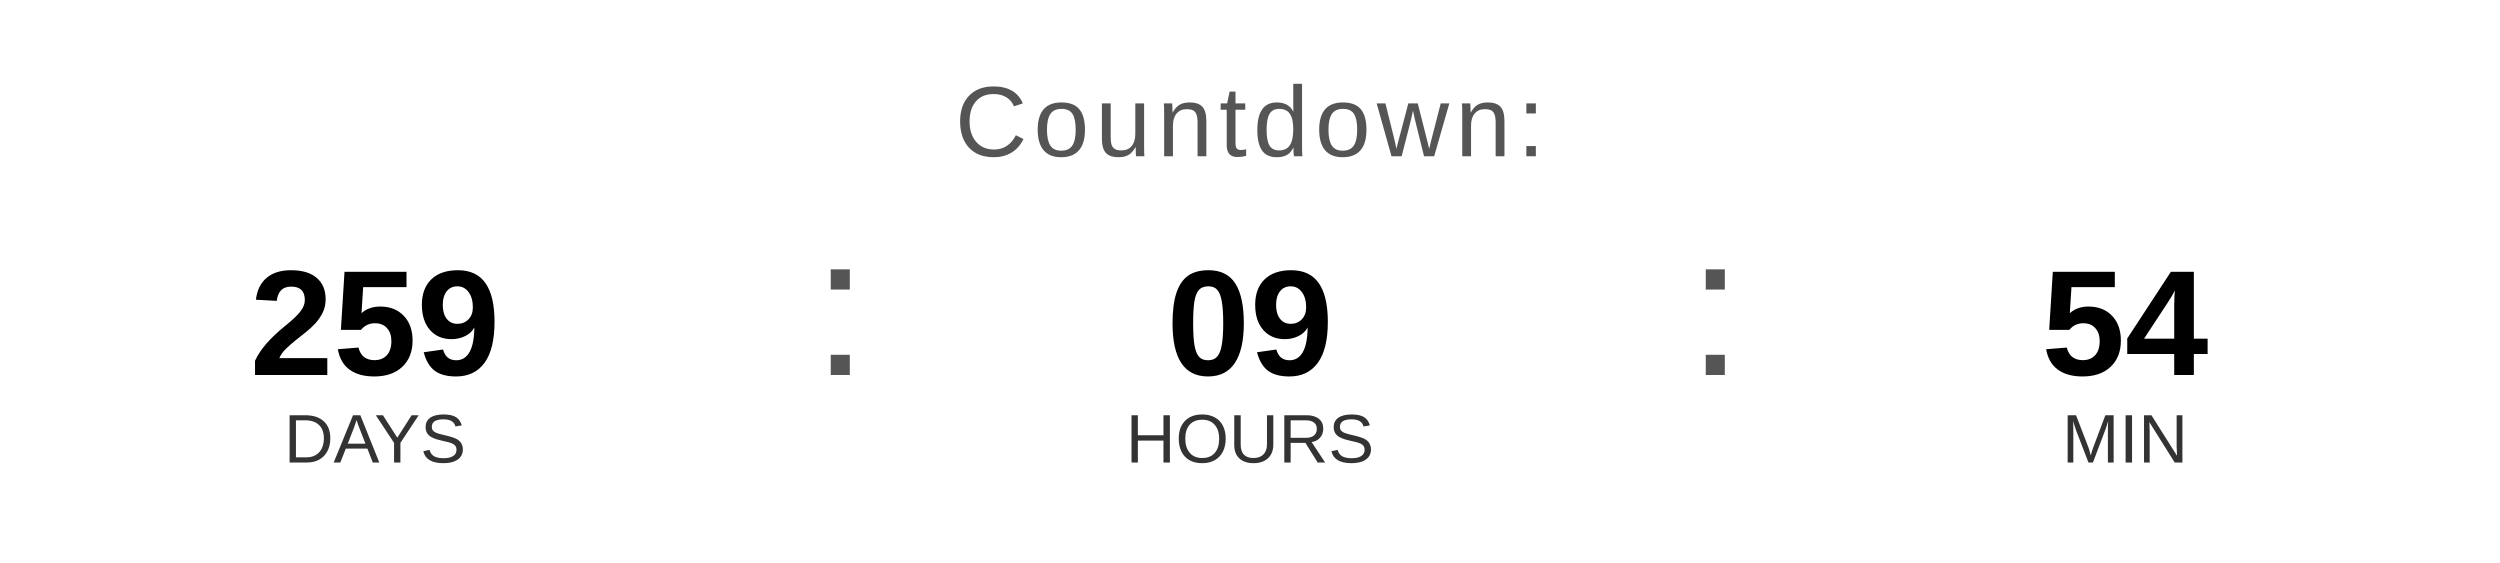
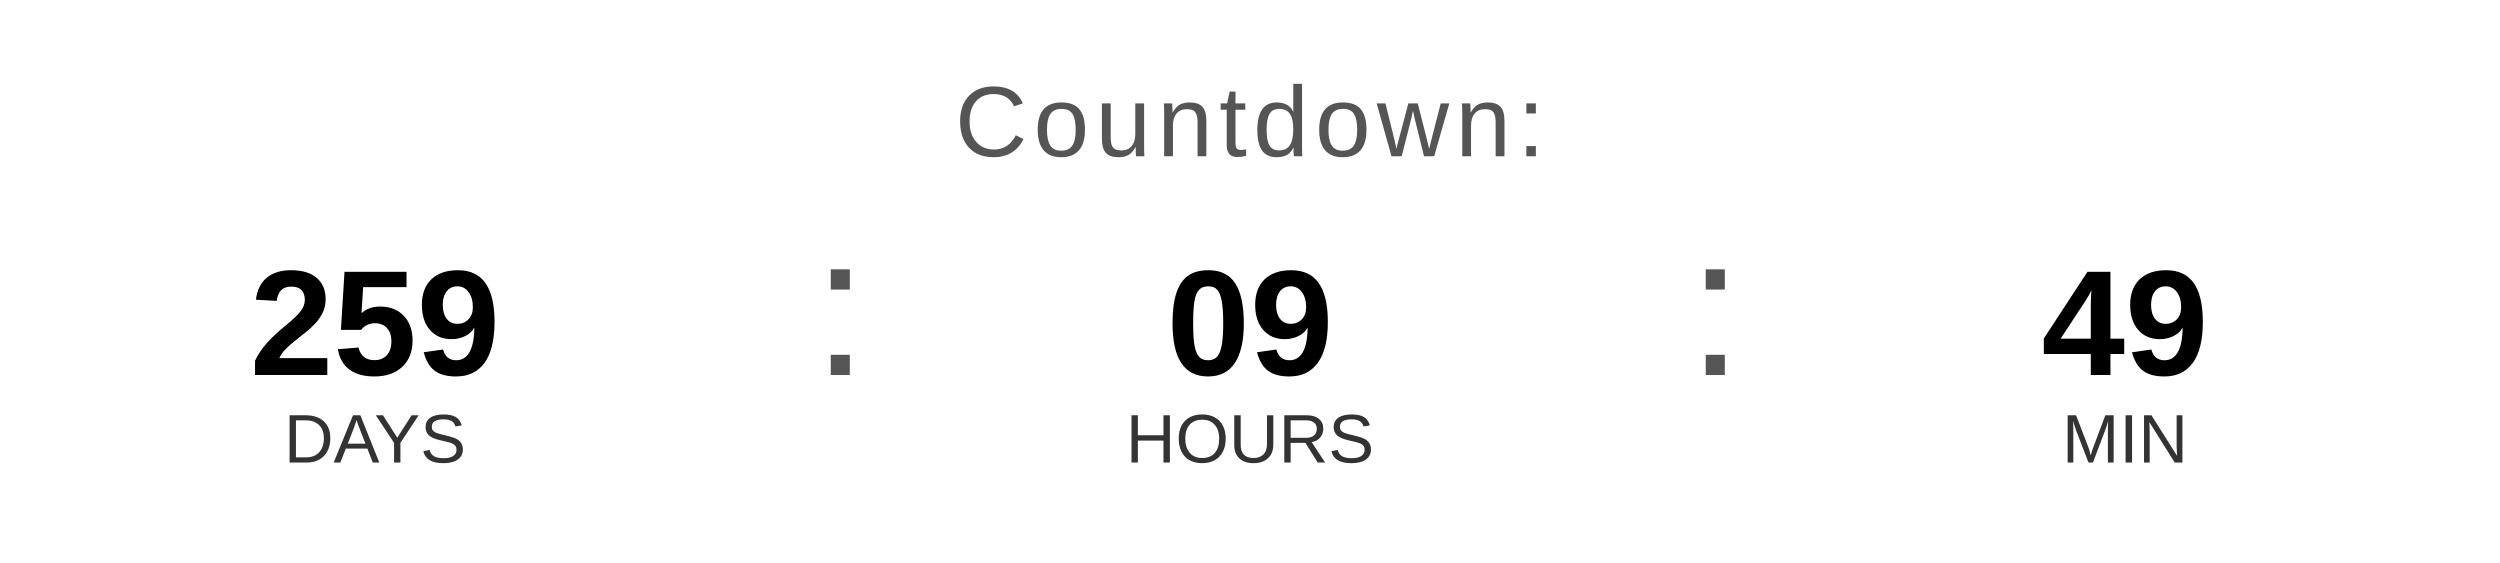
<svg xmlns="http://www.w3.org/2000/svg" width="400" height="90" viewBox="0 0 400 90">
  <text x="200" y="25" font-family="Arial, Helvetica, sans-serif" font-size="16" fill="#555555" text-anchor="middle" letter-spacing="1">
    Countdown:
  </text>
  <text x="60" y="60" font-family="Arial, Helvetica, sans-serif" font-size="24" font-weight="bold" fill="#000000" text-anchor="middle">259</text>
  <text x="60" y="74" font-family="Arial, Helvetica, sans-serif" font-size="11" fill="#333333" text-anchor="middle">DAYS</text>
  <text x="130" y="60" font-family="Arial, sans-serif" font-size="32" fill="#555555">:</text>
  <text x="200" y="60" font-family="Arial, Helvetica, sans-serif" font-size="24" font-weight="bold" fill="#000000" text-anchor="middle">09</text>
  <text x="200" y="74" font-family="Arial, Helvetica, sans-serif" font-size="11" fill="#333333" text-anchor="middle">HOURS</text>
  <text x="270" y="60" font-family="Arial, sans-serif" font-size="32" fill="#555555">:</text>
-   <text x="340" y="60" font-family="Arial, Helvetica, sans-serif" font-size="24" font-weight="bold" fill="#000000" text-anchor="middle">54</text>
+   <text x="340" y="60" font-family="Arial, Helvetica, sans-serif" font-size="24" font-weight="bold" fill="#000000" text-anchor="middle">49</text>
  <text x="340" y="74" font-family="Arial, Helvetica, sans-serif" font-size="11" fill="#333333" text-anchor="middle">MIN</text>
</svg>
